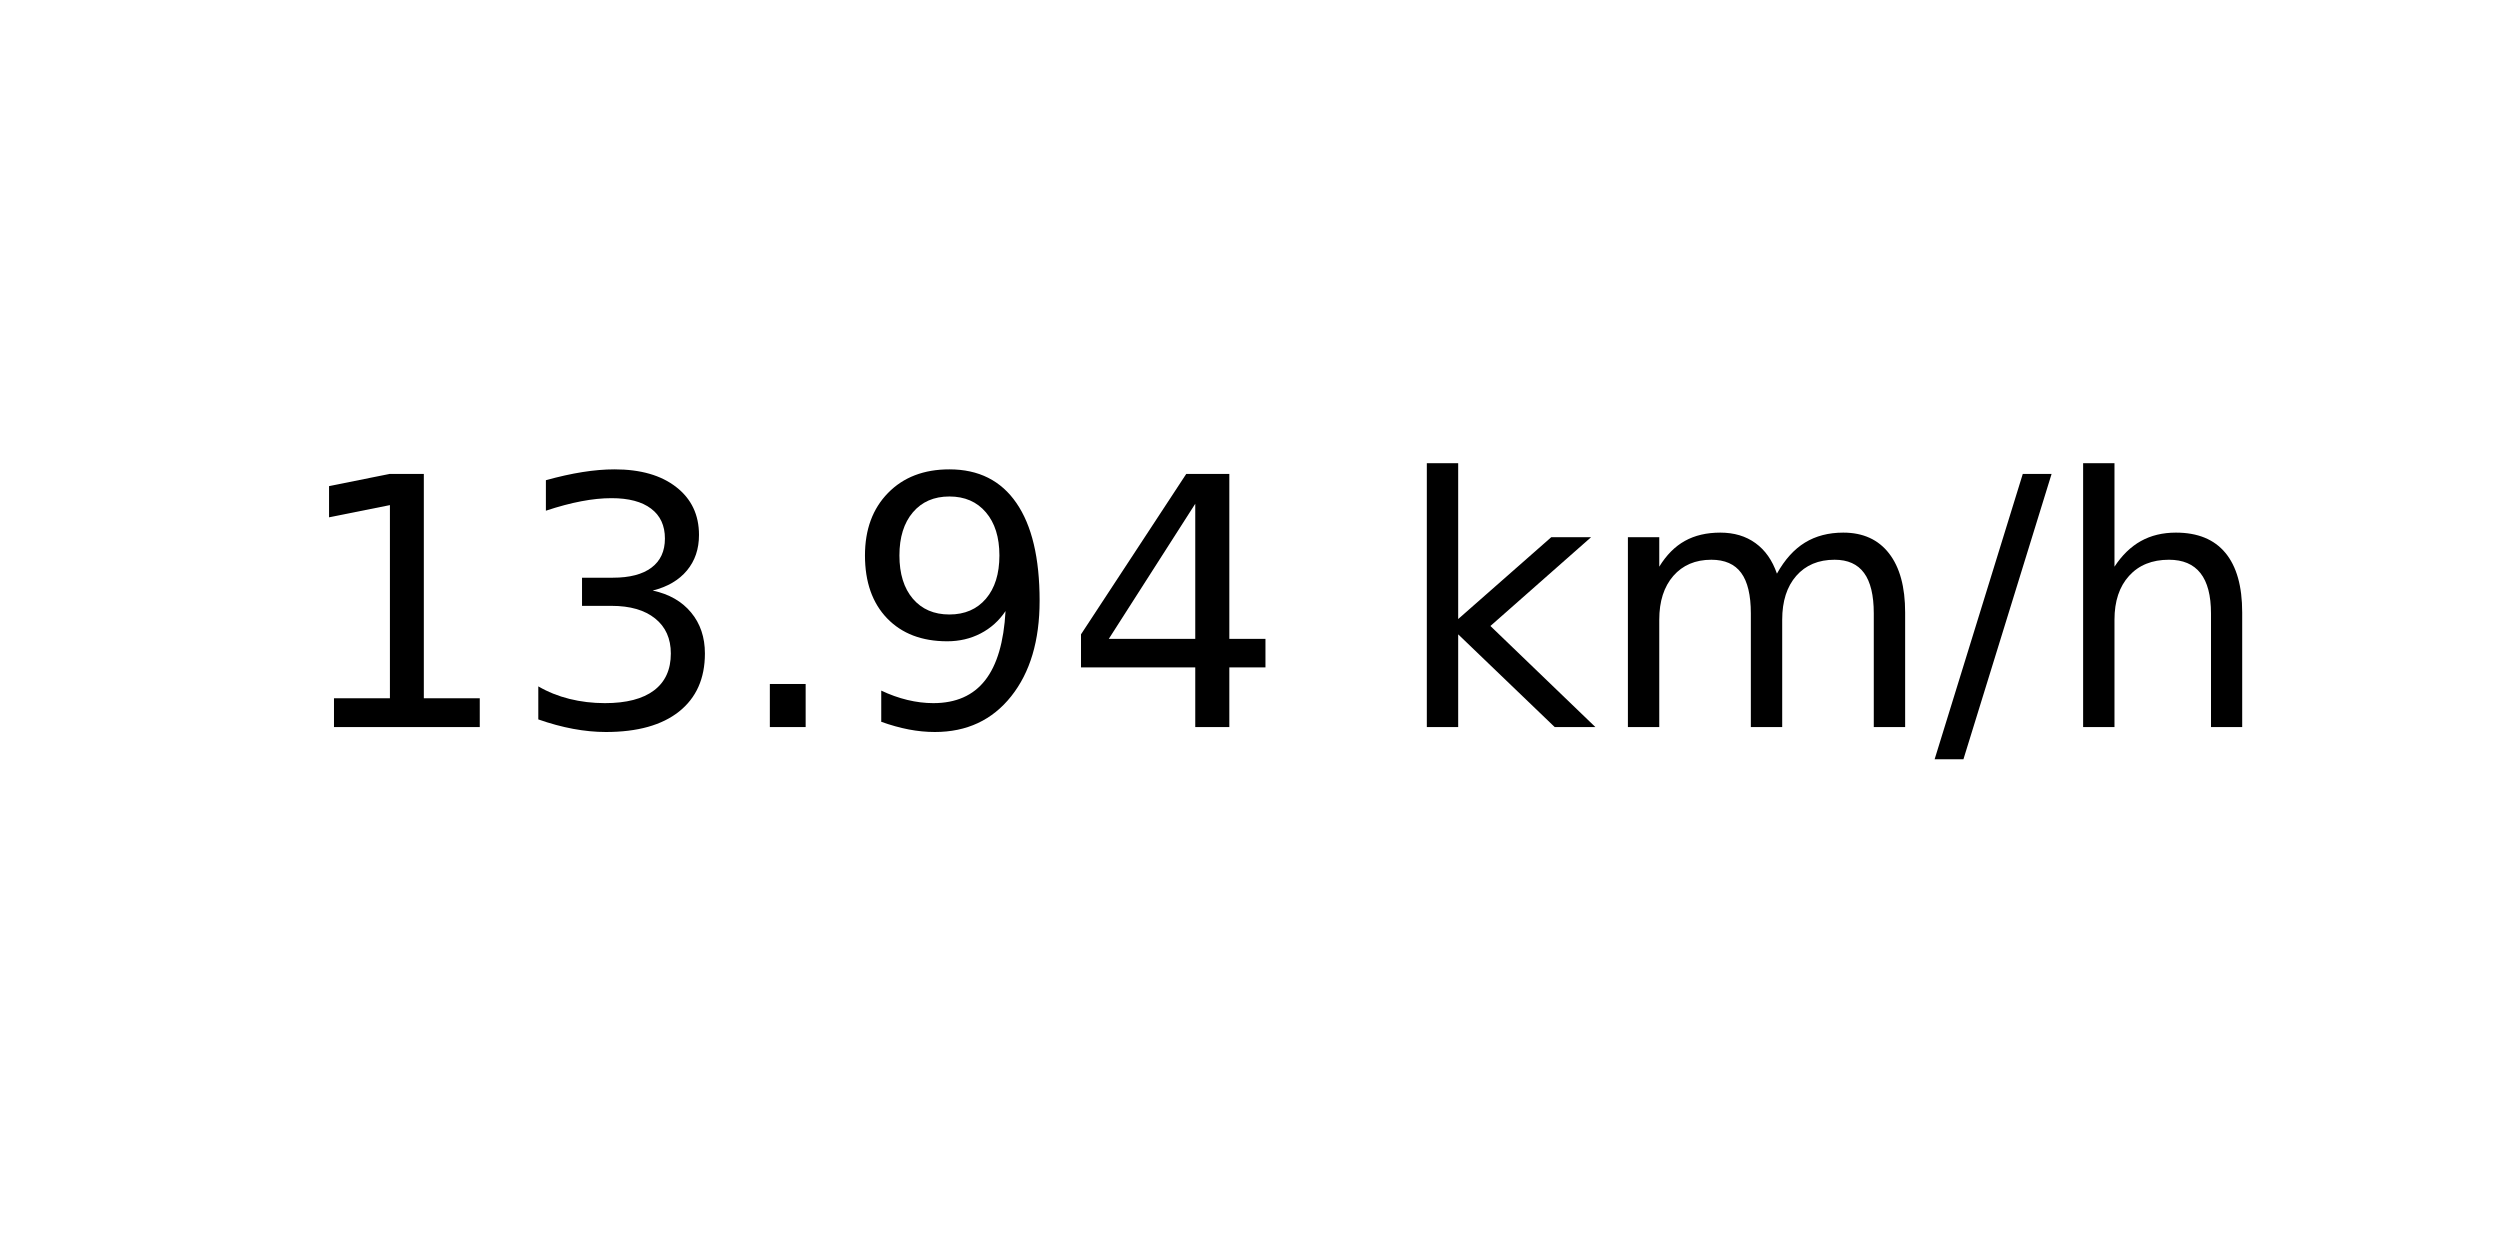
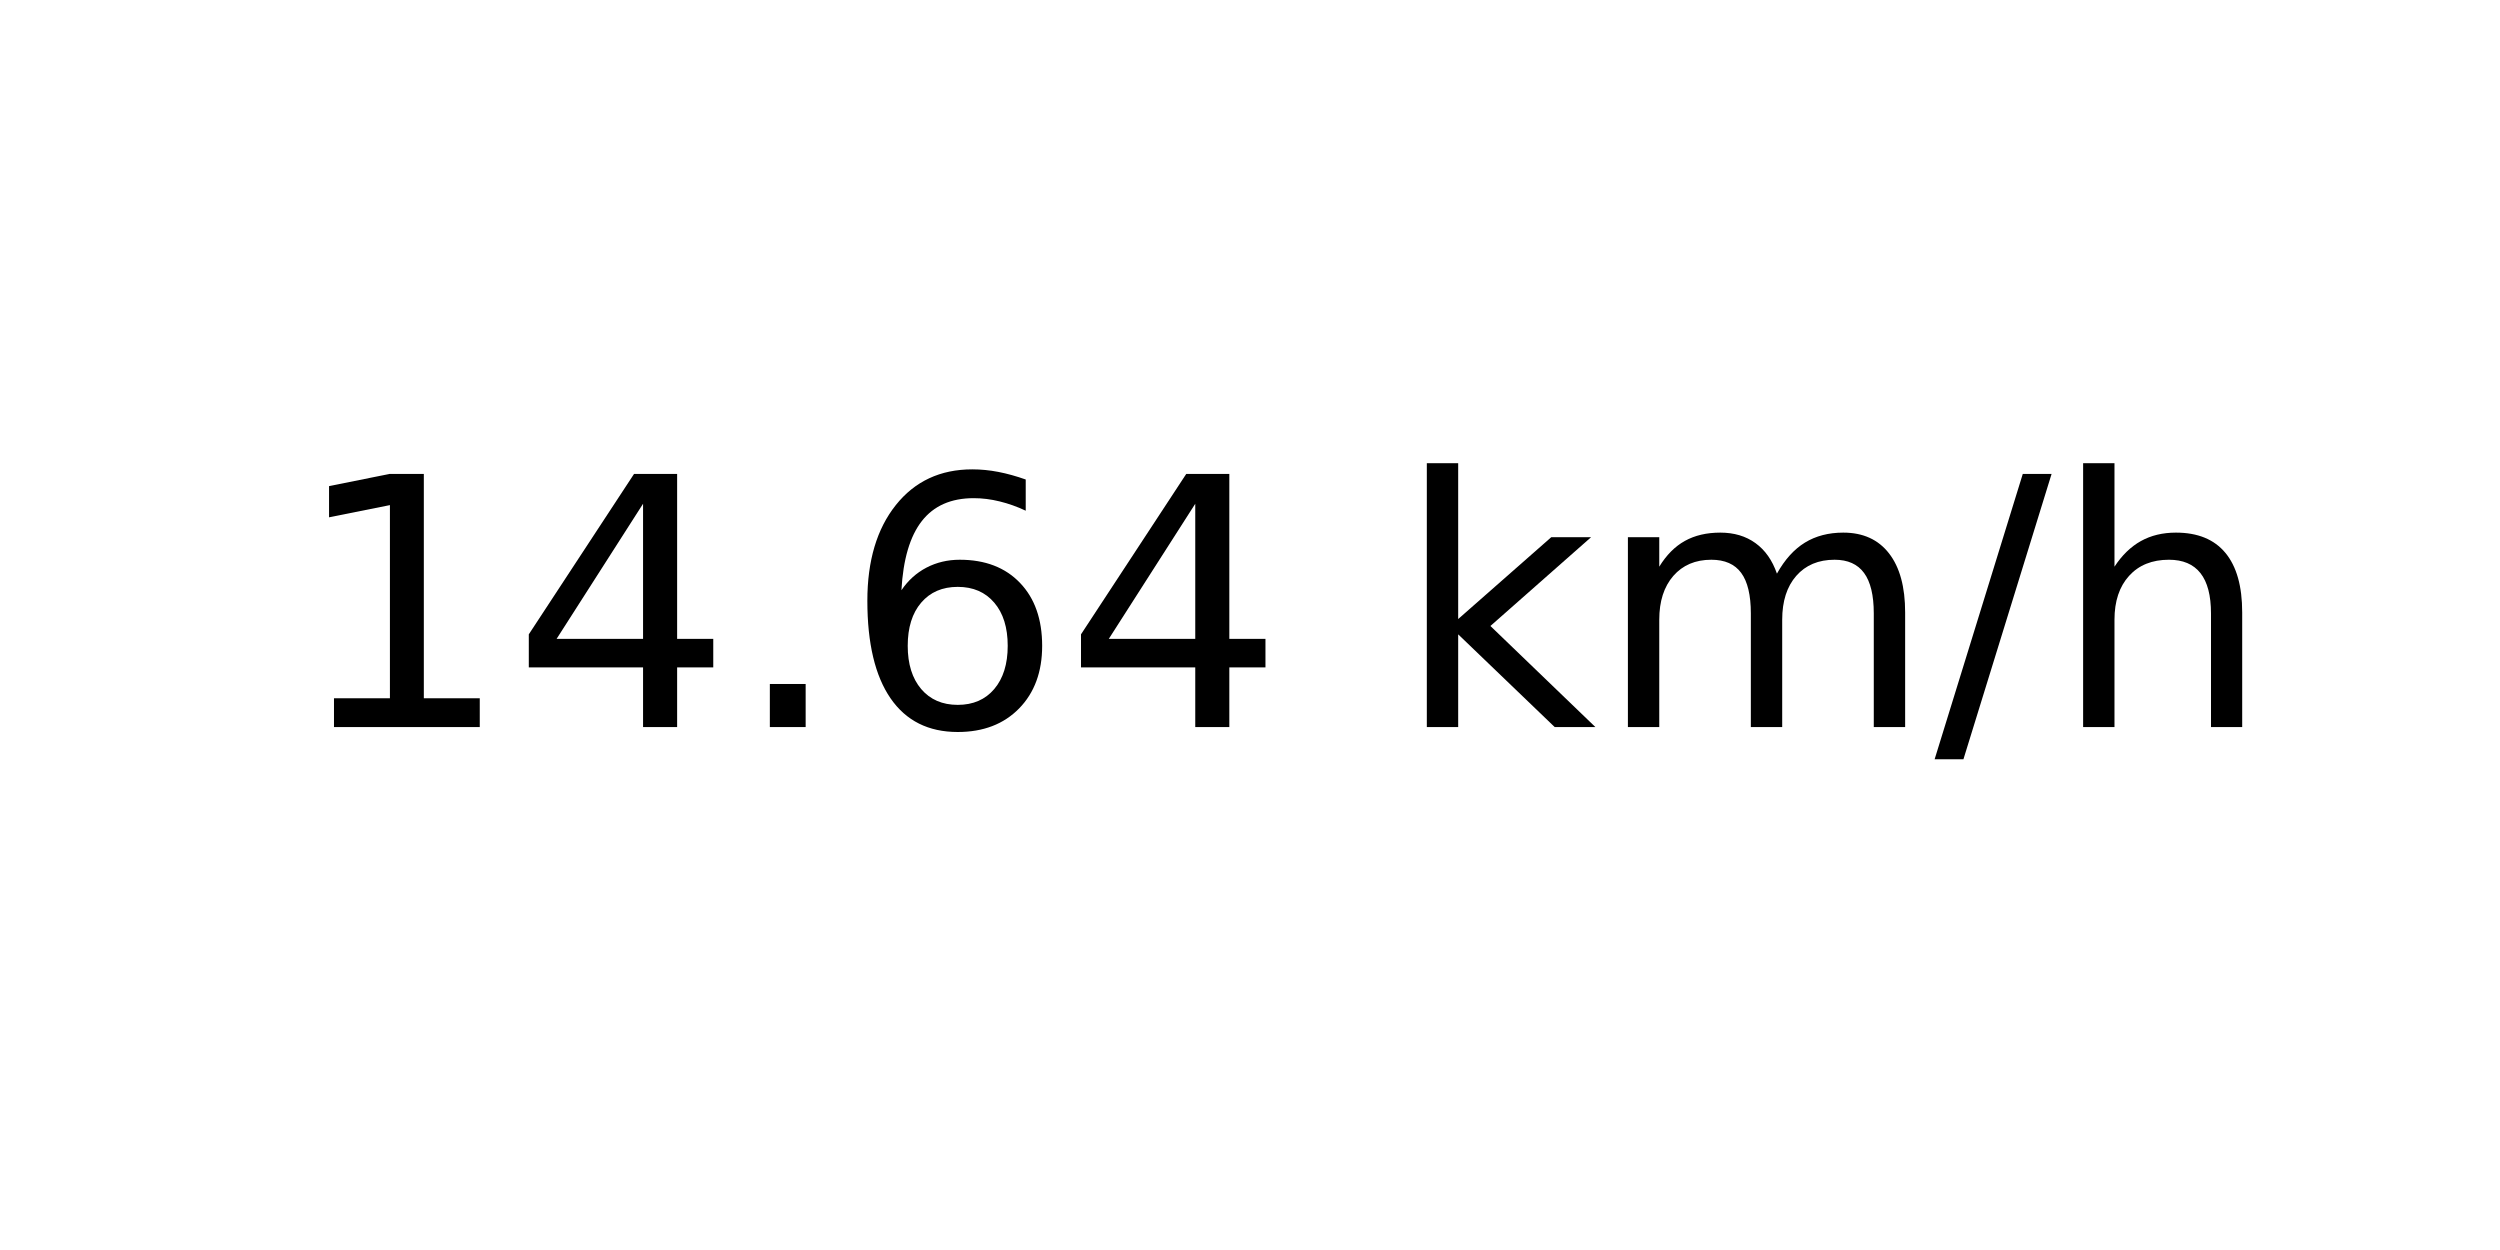
<svg xmlns="http://www.w3.org/2000/svg" xmlns:xlink="http://www.w3.org/1999/xlink" width="72pt" height="36pt" viewBox="0 0 72 36" version="1.1">
  <defs>
    <style type="text/css">*{stroke-linejoin: round; stroke-linecap: butt}</style>
  </defs>
  <g id="figure_1">
    <g id="axes_1">
      <g id="text_1">
        <g transform="translate(8.378125 20.93937) scale(0.1 -0.1)">
          <defs>
            <path id="DejaVuSans-31" d="M 794 531  L 1825 531  L 1825 4091  L 703 3866  L 703 4441  L 1819 4666  L 2450 4666  L 2450 531  L 3481 531  L 3481 0  L 794 0  L 794 531  z " transform="scale(0.015625)" />
-             <path id="DejaVuSans-33" d="M 2597 2516  Q 3050 2419 3304 2112  Q 3559 1806 3559 1356  Q 3559 666 3084 287  Q 2609 -91 1734 -91  Q 1441 -91 1130 -33  Q 819 25 488 141  L 488 750  Q 750 597 1062 519  Q 1375 441 1716 441  Q 2309 441 2620 675  Q 2931 909 2931 1356  Q 2931 1769 2642 2001  Q 2353 2234 1838 2234  L 1294 2234  L 1294 2753  L 1863 2753  Q 2328 2753 2575 2939  Q 2822 3125 2822 3475  Q 2822 3834 2567 4026  Q 2313 4219 1838 4219  Q 1578 4219 1281 4162  Q 984 4106 628 3988  L 628 4550  Q 988 4650 1302 4700  Q 1616 4750 1894 4750  Q 2613 4750 3031 4423  Q 3450 4097 3450 3541  Q 3450 3153 3228 2886  Q 3006 2619 2597 2516  z " transform="scale(0.015625)" />
+             <path id="DejaVuSans-34" d="M 2419 4116  L 825 1625  L 2419 1625  L 2419 4116  z M 2253 4666  L 3047 4666  L 3047 1625  L 3713 1625  L 3713 1100  L 3047 1100  L 3047 0  L 2419 0  L 2419 1100  L 313 1100  L 313 1709  L 2253 4666  z " transform="scale(0.015625)" />
            <path id="DejaVuSans-2e" d="M 684 794  L 1344 794  L 1344 0  L 684 0  L 684 794  z " transform="scale(0.015625)" />
-             <path id="DejaVuSans-39" d="M 703 97  L 703 672  Q 941 559 1184 500  Q 1428 441 1663 441  Q 2288 441 2617 861  Q 2947 1281 2994 2138  Q 2813 1869 2534 1725  Q 2256 1581 1919 1581  Q 1219 1581 811 2004  Q 403 2428 403 3163  Q 403 3881 828 4315  Q 1253 4750 1959 4750  Q 2769 4750 3195 4129  Q 3622 3509 3622 2328  Q 3622 1225 3098 567  Q 2575 -91 1691 -91  Q 1453 -91 1209 -44  Q 966 3 703 97  z M 1959 2075  Q 2384 2075 2632 2365  Q 2881 2656 2881 3163  Q 2881 3666 2632 3958  Q 2384 4250 1959 4250  Q 1534 4250 1286 3958  Q 1038 3666 1038 3163  Q 1038 2656 1286 2365  Q 1534 2075 1959 2075  z " transform="scale(0.015625)" />
-             <path id="DejaVuSans-34" d="M 2419 4116  L 825 1625  L 2419 1625  L 2419 4116  z M 2253 4666  L 3047 4666  L 3047 1625  L 3713 1625  L 3713 1100  L 3047 1100  L 3047 0  L 2419 0  L 2419 1100  L 313 1100  L 313 1709  L 2253 4666  z " transform="scale(0.015625)" />
+             <path id="DejaVuSans-36" d="M 2113 2584  Q 1688 2584 1439 2293  Q 1191 2003 1191 1497  Q 1191 994 1439 701  Q 1688 409 2113 409  Q 2538 409 2786 701  Q 3034 994 3034 1497  Q 3034 2003 2786 2293  Q 2538 2584 2113 2584  z M 3366 4563  L 3366 3988  Q 3128 4100 2886 4159  Q 2644 4219 2406 4219  Q 1781 4219 1451 3797  Q 1122 3375 1075 2522  Q 1259 2794 1537 2939  Q 1816 3084 2150 3084  Q 2853 3084 3261 2657  Q 3669 2231 3669 1497  Q 3669 778 3244 343  Q 2819 -91 2113 -91  Q 1303 -91 875 529  Q 447 1150 447 2328  Q 447 3434 972 4092  Q 1497 4750 2381 4750  Q 2619 4750 2861 4703  Q 3103 4656 3366 4563  z " transform="scale(0.015625)" />
            <path id="DejaVuSans-20" transform="scale(0.015625)" />
            <path id="DejaVuSans-6b" d="M 581 4863  L 1159 4863  L 1159 1991  L 2875 3500  L 3609 3500  L 1753 1863  L 3688 0  L 2938 0  L 1159 1709  L 1159 0  L 581 0  L 581 4863  z " transform="scale(0.015625)" />
            <path id="DejaVuSans-6d" d="M 3328 2828  Q 3544 3216 3844 3400  Q 4144 3584 4550 3584  Q 5097 3584 5394 3201  Q 5691 2819 5691 2113  L 5691 0  L 5113 0  L 5113 2094  Q 5113 2597 4934 2840  Q 4756 3084 4391 3084  Q 3944 3084 3684 2787  Q 3425 2491 3425 1978  L 3425 0  L 2847 0  L 2847 2094  Q 2847 2600 2669 2842  Q 2491 3084 2119 3084  Q 1678 3084 1418 2786  Q 1159 2488 1159 1978  L 1159 0  L 581 0  L 581 3500  L 1159 3500  L 1159 2956  Q 1356 3278 1631 3431  Q 1906 3584 2284 3584  Q 2666 3584 2933 3390  Q 3200 3197 3328 2828  z " transform="scale(0.015625)" />
            <path id="DejaVuSans-2f" d="M 1625 4666  L 2156 4666  L 531 -594  L 0 -594  L 1625 4666  z " transform="scale(0.015625)" />
            <path id="DejaVuSans-68" d="M 3513 2113  L 3513 0  L 2938 0  L 2938 2094  Q 2938 2591 2744 2837  Q 2550 3084 2163 3084  Q 1697 3084 1428 2787  Q 1159 2491 1159 1978  L 1159 0  L 581 0  L 581 4863  L 1159 4863  L 1159 2956  Q 1366 3272 1645 3428  Q 1925 3584 2291 3584  Q 2894 3584 3203 3211  Q 3513 2838 3513 2113  z " transform="scale(0.015625)" />
          </defs>
          <use xlink:href="#DejaVuSans-31" />
-           <use xlink:href="#DejaVuSans-33" x="63.623" />
+           <use xlink:href="#DejaVuSans-34" x="63.623" />
          <use xlink:href="#DejaVuSans-2e" x="127.246" />
-           <use xlink:href="#DejaVuSans-39" x="159.033" />
+           <use xlink:href="#DejaVuSans-36" x="159.033" />
          <use xlink:href="#DejaVuSans-34" x="222.656" />
          <use xlink:href="#DejaVuSans-20" x="286.279" />
          <use xlink:href="#DejaVuSans-6b" x="318.066" />
          <use xlink:href="#DejaVuSans-6d" x="375.977" />
          <use xlink:href="#DejaVuSans-2f" x="473.389" />
          <use xlink:href="#DejaVuSans-68" x="507.08" />
        </g>
      </g>
    </g>
  </g>
</svg>
